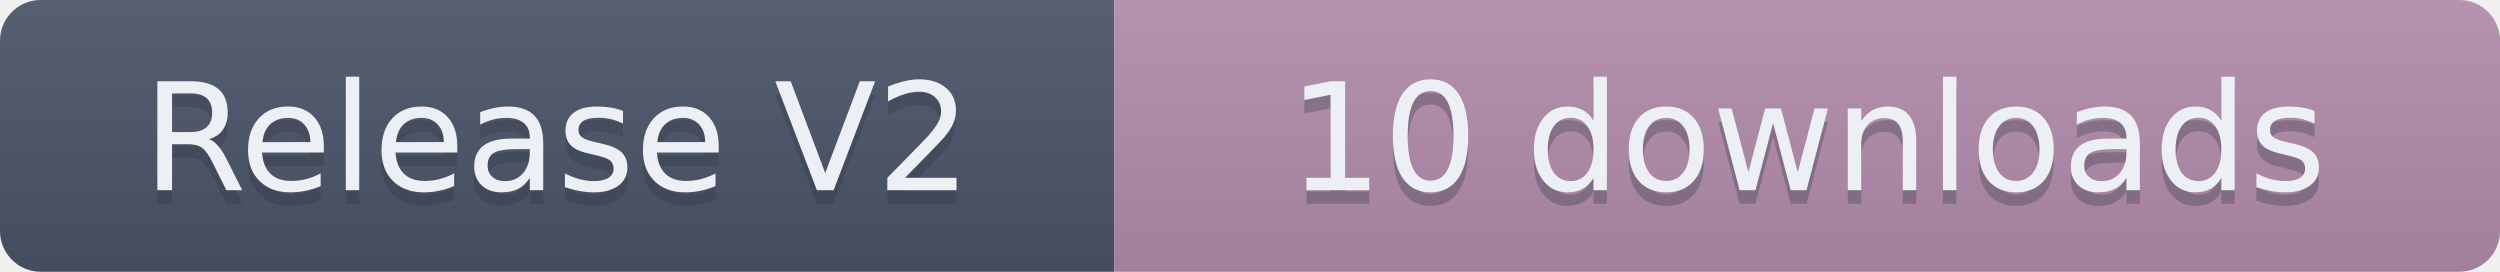
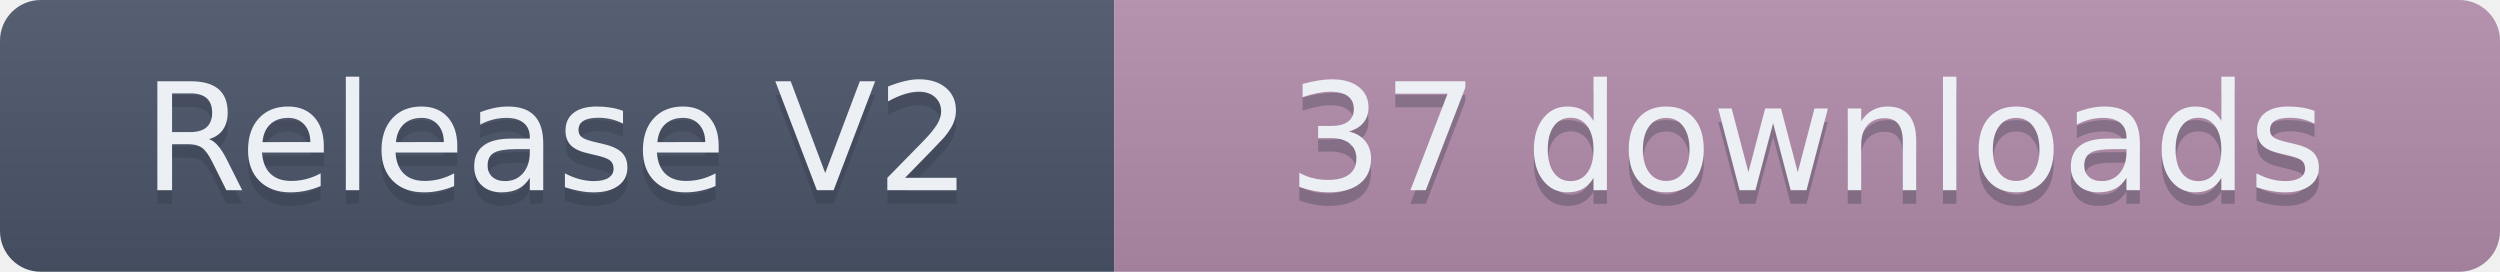
- <svg xmlns="http://www.w3.org/2000/svg" width="184" height="20" role="img" aria-label="Release V2: 10 downloads">
+ <svg xmlns="http://www.w3.org/2000/svg" width="184" height="20" role="img" aria-label="Release V2: 37 downloads">
  <linearGradient id="s" x2="0" y2="100%">
    <stop offset="0" stop-color="#bbb" stop-opacity=".1" />
    <stop offset="1" stop-opacity=".1" />
  </linearGradient>
  <clipPath id="r">
    <rect width="184" height="20" rx="3" fill="#fff" />
  </clipPath>
  <g clip-path="url(#r)">
    <rect width="82" height="20" fill="#4C566A" />
    <rect x="82" width="102" height="20" fill="#B48EAD" />
    <rect width="184" height="20" fill="url(#s)" />
  </g>
  <g fill="#ECEFF4" text-anchor="middle" font-family="Verdana,Geneva,DejaVu Sans,sans-serif" text-rendering="geometricPrecision" font-size="110">
    <text aria-hidden="true" x="410" y="150" fill="#2E3440" fill-opacity=".3" transform="scale(.1)" textLength="720">Release V2</text>
    <text x="410" y="140" transform="scale(.1)" textLength="720">Release V2</text>
-     <text aria-hidden="true" x="1330" y="150" fill="#2E3440" fill-opacity=".3" transform="scale(.1)" textLength="920">10 downloads</text>
-     <text x="1330" y="140" transform="scale(.1)" textLength="920">10 downloads</text>
+     <text aria-hidden="true" x="1330" y="150" fill="#2E3440" fill-opacity=".3" transform="scale(.1)" textLength="920">37 downloads</text>
+     <text x="1330" y="140" transform="scale(.1)" textLength="920">37 downloads</text>
  </g>
</svg>
